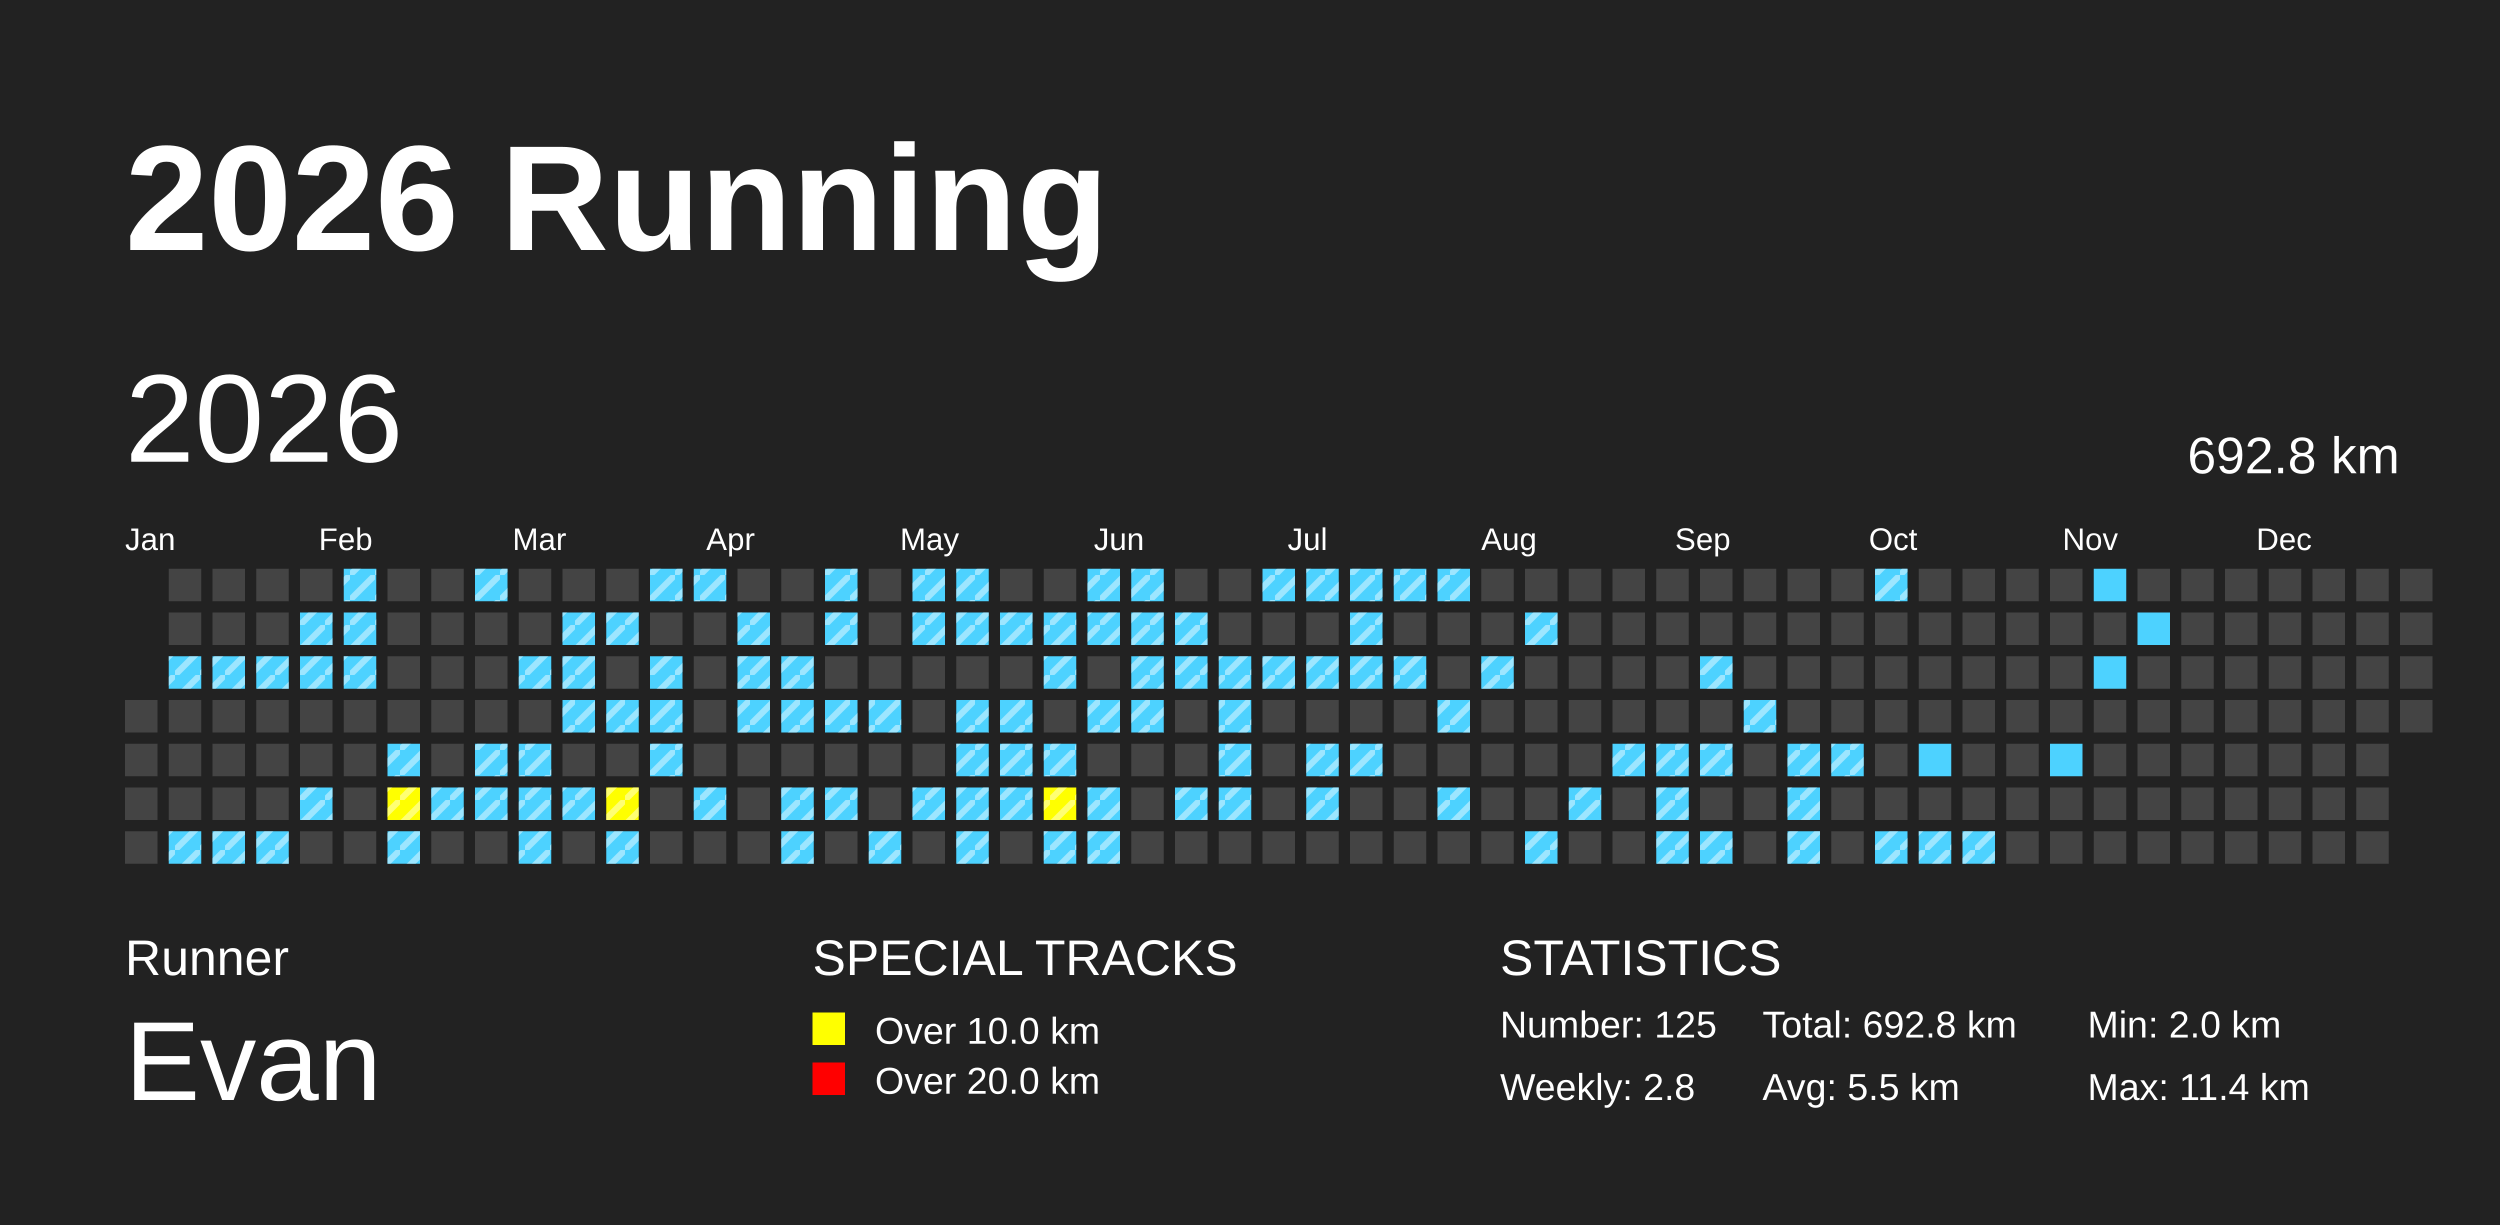
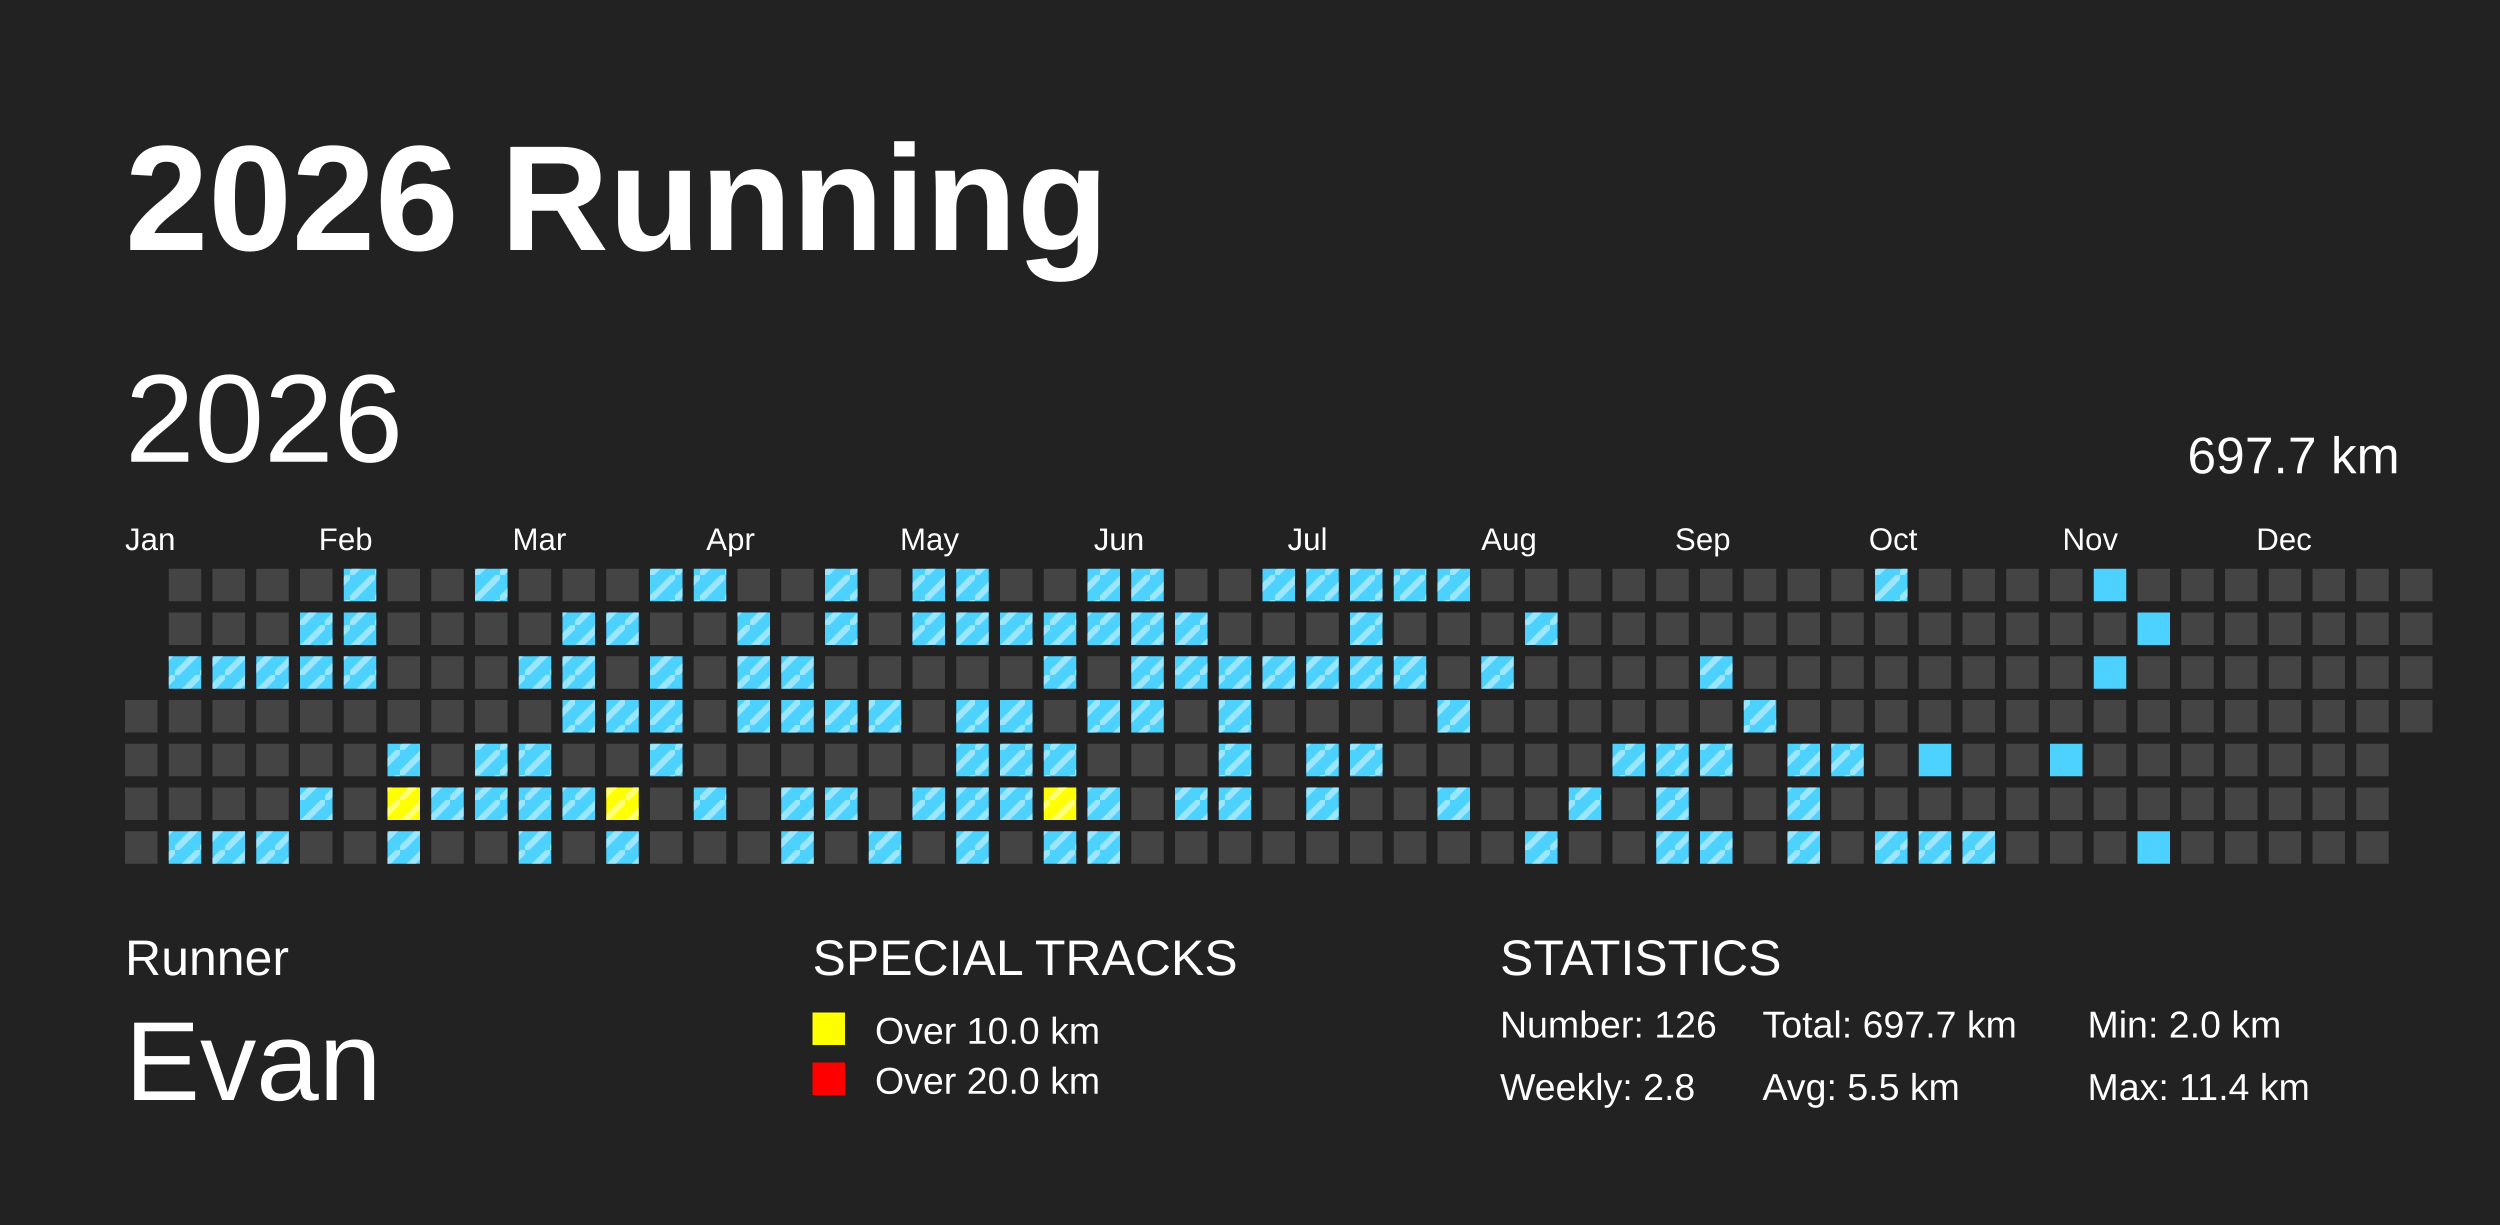
<svg xmlns="http://www.w3.org/2000/svg" baseProfile="full" height="98mm" version="1.1" viewBox="0,0,200,98" width="200mm">
  <defs>
    <pattern height="2" id="indoor-stripe" patternUnits="userSpaceOnUse" width="2">
      <line stroke="white" stroke-opacity="0.45" stroke-width="0.5" x1="0" x2="2" y1="2" y2="0" />
    </pattern>
  </defs>
  <rect fill="#222222" height="98" width="200" x="0" y="0" />
  <text fill="#FFFFFF" style="font-size:12px; font-family:Arial; font-weight:bold;" x="10" y="20">2026 Running</text>
  <text fill="#FFFFFF" style="font-size:4px; font-family:Arial" x="10" y="78">Runner</text>
  <text fill="#FFFFFF" style="font-size:9px; font-family:Arial" x="10" y="88">Evan</text>
  <text fill="#FFFFFF" style="font-size:4px; font-family:Arial" x="65" y="78">SPECIAL TRACKS</text>
  <rect fill="yellow" height="2.6" width="2.6" x="65" y="81" />
  <text fill="#FFFFFF" style="font-size:3px; font-family:Arial" x="70" y="83.5">Over 10.0 km</text>
  <rect fill="red" height="2.6" width="2.6" x="65" y="85" />
  <text fill="#FFFFFF" style="font-size:3px; font-family:Arial" x="70" y="87.5">Over 20.0 km</text>
  <text fill="#FFFFFF" style="font-size:4px; font-family:Arial" x="120" y="78">STATISTICS</text>
-   <text fill="#FFFFFF" style="font-size:3px; font-family:Arial" x="120" y="83">Number: 125</text>
+   <text fill="#FFFFFF" style="font-size:3px; font-family:Arial" x="120" y="83">Number: 126</text>
  <text fill="#FFFFFF" style="font-size:3px; font-family:Arial" x="120" y="88">Weekly: 2.8</text>
-   <text fill="#FFFFFF" style="font-size:3px; font-family:Arial" x="141" y="83">Total: 692.8 km</text>
+   <text fill="#FFFFFF" style="font-size:3px; font-family:Arial" x="141" y="83">Total: 697.7 km</text>
  <text fill="#FFFFFF" style="font-size:3px; font-family:Arial" x="141" y="88">Avg: 5.5 km</text>
  <text fill="#FFFFFF" style="font-size:3px; font-family:Arial" x="167" y="83">Min: 2.0 km</text>
  <text fill="#FFFFFF" style="font-size:3px; font-family:Arial" x="167" y="88">Max: 11.4 km</text>
  <text dominant-baseline="hanging" fill="#FFFFFF" style="font-size:10.0px; font-family:Arial;" x="10" y="30">2026</text>
-   <text dominant-baseline="hanging" fill="#FFFFFF" style="font-size:4.125px; font-family:Arial;" x="175" y="35">692.8 km</text>
+   <text dominant-baseline="hanging" fill="#FFFFFF" style="font-size:4.125px; font-family:Arial;" x="175" y="35">697.7 km</text>
  <text fill="#FFFFFF" style="font-size:2.5px; font-family:Arial" x="10.0" y="44">Jan</text>
  <text fill="#FFFFFF" style="font-size:2.5px; font-family:Arial" x="25.5" y="44">Feb</text>
  <text fill="#FFFFFF" style="font-size:2.5px; font-family:Arial" x="41.0" y="44">Mar</text>
  <text fill="#FFFFFF" style="font-size:2.5px; font-family:Arial" x="56.5" y="44">Apr</text>
  <text fill="#FFFFFF" style="font-size:2.5px; font-family:Arial" x="72.0" y="44">May</text>
  <text fill="#FFFFFF" style="font-size:2.5px; font-family:Arial" x="87.5" y="44">Jun</text>
  <text fill="#FFFFFF" style="font-size:2.5px; font-family:Arial" x="103.0" y="44">Jul</text>
  <text fill="#FFFFFF" style="font-size:2.5px; font-family:Arial" x="118.5" y="44">Aug</text>
  <text fill="#FFFFFF" style="font-size:2.5px; font-family:Arial" x="134.0" y="44">Sep</text>
  <text fill="#FFFFFF" style="font-size:2.5px; font-family:Arial" x="149.5" y="44">Oct</text>
  <text fill="#FFFFFF" style="font-size:2.5px; font-family:Arial" x="165.0" y="44">Nov</text>
  <text fill="#FFFFFF" style="font-size:2.5px; font-family:Arial" x="180.5" y="44">Dec</text>
  <rect fill="#444444" height="2.6" width="2.6" x="10.0" y="56.0" />
  <rect fill="#444444" height="2.6" width="2.6" x="10.0" y="59.5" />
  <rect fill="#444444" height="2.6" width="2.6" x="10.0" y="63.0" />
  <rect fill="#444444" height="2.6" width="2.6" x="10.0" y="66.5" />
  <rect fill="#444444" height="2.6" width="2.6" x="13.5" y="45.5" />
  <rect fill="#444444" height="2.6" width="2.6" x="13.5" y="49.0" />
  <rect fill="#4DD2FF" height="2.6" width="2.6" x="13.5" y="52.5" />
  <rect fill="url(#indoor-stripe)" height="2.6" style="pointer-events: none;" width="2.6" x="13.5" y="52.5" />
  <rect fill="#444444" height="2.6" width="2.6" x="13.5" y="56.0" />
  <rect fill="#444444" height="2.6" width="2.6" x="13.5" y="59.5" />
  <rect fill="#444444" height="2.6" width="2.6" x="13.5" y="63.0" />
  <rect fill="#4DD2FF" height="2.6" width="2.6" x="13.5" y="66.5" />
  <rect fill="url(#indoor-stripe)" height="2.6" style="pointer-events: none;" width="2.6" x="13.5" y="66.5" />
  <rect fill="#444444" height="2.6" width="2.6" x="17.0" y="45.5" />
  <rect fill="#444444" height="2.6" width="2.6" x="17.0" y="49.0" />
  <rect fill="#4DD2FF" height="2.6" width="2.6" x="17.0" y="52.5" />
  <rect fill="url(#indoor-stripe)" height="2.6" style="pointer-events: none;" width="2.6" x="17.0" y="52.5" />
  <rect fill="#444444" height="2.6" width="2.6" x="17.0" y="56.0" />
  <rect fill="#444444" height="2.6" width="2.6" x="17.0" y="59.5" />
  <rect fill="#444444" height="2.6" width="2.6" x="17.0" y="63.0" />
  <rect fill="#4DD2FF" height="2.6" width="2.6" x="17.0" y="66.5" />
  <rect fill="url(#indoor-stripe)" height="2.6" style="pointer-events: none;" width="2.6" x="17.0" y="66.5" />
  <rect fill="#444444" height="2.6" width="2.6" x="20.5" y="45.5" />
  <rect fill="#444444" height="2.6" width="2.6" x="20.5" y="49.0" />
  <rect fill="#4DD2FF" height="2.6" width="2.6" x="20.5" y="52.5" />
  <rect fill="url(#indoor-stripe)" height="2.6" style="pointer-events: none;" width="2.6" x="20.5" y="52.5" />
  <rect fill="#444444" height="2.6" width="2.6" x="20.5" y="56.0" />
  <rect fill="#444444" height="2.6" width="2.6" x="20.5" y="59.5" />
  <rect fill="#444444" height="2.6" width="2.6" x="20.5" y="63.0" />
  <rect fill="#4DD2FF" height="2.6" width="2.6" x="20.5" y="66.5" />
  <rect fill="url(#indoor-stripe)" height="2.6" style="pointer-events: none;" width="2.6" x="20.5" y="66.5" />
  <rect fill="#444444" height="2.6" width="2.6" x="24.0" y="45.5" />
  <rect fill="#4DD2FF" height="2.6" width="2.6" x="24.0" y="49.0" />
  <rect fill="url(#indoor-stripe)" height="2.6" style="pointer-events: none;" width="2.6" x="24.0" y="49.0" />
  <rect fill="#4DD2FF" height="2.6" width="2.6" x="24.0" y="52.5" />
  <rect fill="url(#indoor-stripe)" height="2.6" style="pointer-events: none;" width="2.6" x="24.0" y="52.5" />
  <rect fill="#444444" height="2.6" width="2.6" x="24.0" y="56.0" />
  <rect fill="#444444" height="2.6" width="2.6" x="24.0" y="59.5" />
  <rect fill="#4DD2FF" height="2.6" width="2.6" x="24.0" y="63.0" />
  <rect fill="url(#indoor-stripe)" height="2.6" style="pointer-events: none;" width="2.6" x="24.0" y="63.0" />
  <rect fill="#444444" height="2.6" width="2.6" x="24.0" y="66.5" />
  <rect fill="#4DD2FF" height="2.6" width="2.6" x="27.5" y="45.5" />
  <rect fill="url(#indoor-stripe)" height="2.6" style="pointer-events: none;" width="2.6" x="27.5" y="45.5" />
  <rect fill="#4DD2FF" height="2.6" width="2.6" x="27.5" y="49.0" />
  <rect fill="url(#indoor-stripe)" height="2.6" style="pointer-events: none;" width="2.6" x="27.5" y="49.0" />
  <rect fill="#4DD2FF" height="2.6" width="2.6" x="27.5" y="52.5" />
  <rect fill="url(#indoor-stripe)" height="2.6" style="pointer-events: none;" width="2.6" x="27.5" y="52.5" />
  <rect fill="#444444" height="2.6" width="2.6" x="27.5" y="56.0" />
  <rect fill="#444444" height="2.6" width="2.6" x="27.5" y="59.5" />
  <rect fill="#444444" height="2.6" width="2.6" x="27.5" y="63.0" />
  <rect fill="#444444" height="2.6" width="2.6" x="27.5" y="66.5" />
  <rect fill="#444444" height="2.6" width="2.6" x="31.0" y="45.5" />
  <rect fill="#444444" height="2.6" width="2.6" x="31.0" y="49.0" />
  <rect fill="#444444" height="2.6" width="2.6" x="31.0" y="52.5" />
  <rect fill="#444444" height="2.6" width="2.6" x="31.0" y="56.0" />
  <rect fill="#4DD2FF" height="2.6" width="2.6" x="31.0" y="59.5" />
  <rect fill="url(#indoor-stripe)" height="2.6" style="pointer-events: none;" width="2.6" x="31.0" y="59.5" />
  <rect fill="yellow" height="2.6" width="2.6" x="31.0" y="63.0" />
  <rect fill="url(#indoor-stripe)" height="2.6" style="pointer-events: none;" width="2.6" x="31.0" y="63.0" />
  <rect fill="#4DD2FF" height="2.6" width="2.6" x="31.0" y="66.5" />
  <rect fill="url(#indoor-stripe)" height="2.6" style="pointer-events: none;" width="2.6" x="31.0" y="66.5" />
  <rect fill="#444444" height="2.6" width="2.6" x="34.5" y="45.5" />
  <rect fill="#444444" height="2.6" width="2.6" x="34.5" y="49.0" />
  <rect fill="#444444" height="2.6" width="2.6" x="34.5" y="52.5" />
  <rect fill="#444444" height="2.6" width="2.6" x="34.5" y="56.0" />
  <rect fill="#444444" height="2.6" width="2.6" x="34.5" y="59.5" />
  <rect fill="#4DD2FF" height="2.6" width="2.6" x="34.5" y="63.0" />
  <rect fill="url(#indoor-stripe)" height="2.6" style="pointer-events: none;" width="2.6" x="34.5" y="63.0" />
  <rect fill="#444444" height="2.6" width="2.6" x="34.5" y="66.5" />
  <rect fill="#4DD2FF" height="2.6" width="2.6" x="38.0" y="45.5" />
  <rect fill="url(#indoor-stripe)" height="2.6" style="pointer-events: none;" width="2.6" x="38.0" y="45.5" />
  <rect fill="#444444" height="2.6" width="2.6" x="38.0" y="49.0" />
  <rect fill="#444444" height="2.6" width="2.6" x="38.0" y="52.5" />
  <rect fill="#444444" height="2.6" width="2.6" x="38.0" y="56.0" />
  <rect fill="#4DD2FF" height="2.6" width="2.6" x="38.0" y="59.5" />
  <rect fill="url(#indoor-stripe)" height="2.6" style="pointer-events: none;" width="2.6" x="38.0" y="59.5" />
  <rect fill="#4DD2FF" height="2.6" width="2.6" x="38.0" y="63.0" />
  <rect fill="url(#indoor-stripe)" height="2.6" style="pointer-events: none;" width="2.6" x="38.0" y="63.0" />
  <rect fill="#444444" height="2.6" width="2.6" x="38.0" y="66.5" />
  <rect fill="#444444" height="2.6" width="2.6" x="41.5" y="45.5" />
  <rect fill="#444444" height="2.6" width="2.6" x="41.5" y="49.0" />
  <rect fill="#4DD2FF" height="2.6" width="2.6" x="41.5" y="52.5" />
  <rect fill="url(#indoor-stripe)" height="2.6" style="pointer-events: none;" width="2.6" x="41.5" y="52.5" />
  <rect fill="#444444" height="2.6" width="2.6" x="41.5" y="56.0" />
  <rect fill="#4DD2FF" height="2.6" width="2.6" x="41.5" y="59.5" />
  <rect fill="url(#indoor-stripe)" height="2.6" style="pointer-events: none;" width="2.6" x="41.5" y="59.5" />
  <rect fill="#4DD2FF" height="2.6" width="2.6" x="41.5" y="63.0" />
  <rect fill="url(#indoor-stripe)" height="2.6" style="pointer-events: none;" width="2.6" x="41.5" y="63.0" />
  <rect fill="#4DD2FF" height="2.6" width="2.6" x="41.5" y="66.5" />
  <rect fill="url(#indoor-stripe)" height="2.6" style="pointer-events: none;" width="2.6" x="41.5" y="66.5" />
  <rect fill="#444444" height="2.6" width="2.6" x="45.0" y="45.5" />
  <rect fill="#4DD2FF" height="2.6" width="2.6" x="45.0" y="49.0" />
  <rect fill="url(#indoor-stripe)" height="2.6" style="pointer-events: none;" width="2.6" x="45.0" y="49.0" />
  <rect fill="#4DD2FF" height="2.6" width="2.6" x="45.0" y="52.5" />
  <rect fill="url(#indoor-stripe)" height="2.6" style="pointer-events: none;" width="2.6" x="45.0" y="52.5" />
  <rect fill="#4DD2FF" height="2.6" width="2.6" x="45.0" y="56.0" />
  <rect fill="url(#indoor-stripe)" height="2.6" style="pointer-events: none;" width="2.6" x="45.0" y="56.0" />
  <rect fill="#444444" height="2.6" width="2.6" x="45.0" y="59.5" />
  <rect fill="#4DD2FF" height="2.6" width="2.6" x="45.0" y="63.0" />
  <rect fill="url(#indoor-stripe)" height="2.6" style="pointer-events: none;" width="2.6" x="45.0" y="63.0" />
  <rect fill="#444444" height="2.6" width="2.6" x="45.0" y="66.5" />
  <rect fill="#444444" height="2.6" width="2.6" x="48.5" y="45.5" />
  <rect fill="#4DD2FF" height="2.6" width="2.6" x="48.5" y="49.0" />
  <rect fill="url(#indoor-stripe)" height="2.6" style="pointer-events: none;" width="2.6" x="48.5" y="49.0" />
  <rect fill="#444444" height="2.6" width="2.6" x="48.5" y="52.5" />
  <rect fill="#4DD2FF" height="2.6" width="2.6" x="48.5" y="56.0" />
  <rect fill="url(#indoor-stripe)" height="2.6" style="pointer-events: none;" width="2.6" x="48.5" y="56.0" />
  <rect fill="#444444" height="2.6" width="2.6" x="48.5" y="59.5" />
  <rect fill="yellow" height="2.6" width="2.6" x="48.5" y="63.0" />
  <rect fill="url(#indoor-stripe)" height="2.6" style="pointer-events: none;" width="2.6" x="48.5" y="63.0" />
  <rect fill="#4DD2FF" height="2.6" width="2.6" x="48.5" y="66.5" />
  <rect fill="url(#indoor-stripe)" height="2.6" style="pointer-events: none;" width="2.6" x="48.5" y="66.5" />
  <rect fill="#4DD2FF" height="2.6" width="2.6" x="52.0" y="45.5" />
  <rect fill="url(#indoor-stripe)" height="2.6" style="pointer-events: none;" width="2.6" x="52.0" y="45.5" />
  <rect fill="#444444" height="2.6" width="2.6" x="52.0" y="49.0" />
  <rect fill="#4DD2FF" height="2.6" width="2.6" x="52.0" y="52.5" />
  <rect fill="url(#indoor-stripe)" height="2.6" style="pointer-events: none;" width="2.6" x="52.0" y="52.5" />
  <rect fill="#4DD2FF" height="2.6" width="2.6" x="52.0" y="56.0" />
  <rect fill="url(#indoor-stripe)" height="2.6" style="pointer-events: none;" width="2.6" x="52.0" y="56.0" />
  <rect fill="#4DD2FF" height="2.6" width="2.6" x="52.0" y="59.5" />
  <rect fill="url(#indoor-stripe)" height="2.6" style="pointer-events: none;" width="2.6" x="52.0" y="59.5" />
  <rect fill="#444444" height="2.6" width="2.6" x="52.0" y="63.0" />
  <rect fill="#444444" height="2.6" width="2.6" x="52.0" y="66.5" />
  <rect fill="#4DD2FF" height="2.6" width="2.6" x="55.5" y="45.5" />
  <rect fill="url(#indoor-stripe)" height="2.6" style="pointer-events: none;" width="2.6" x="55.5" y="45.5" />
  <rect fill="#444444" height="2.6" width="2.6" x="55.5" y="49.0" />
  <rect fill="#444444" height="2.6" width="2.6" x="55.5" y="52.5" />
  <rect fill="#444444" height="2.6" width="2.6" x="55.5" y="56.0" />
  <rect fill="#444444" height="2.6" width="2.6" x="55.5" y="59.5" />
  <rect fill="#4DD2FF" height="2.6" width="2.6" x="55.5" y="63.0" />
  <rect fill="url(#indoor-stripe)" height="2.6" style="pointer-events: none;" width="2.6" x="55.5" y="63.0" />
  <rect fill="#444444" height="2.6" width="2.6" x="55.5" y="66.5" />
  <rect fill="#444444" height="2.6" width="2.6" x="59.0" y="45.5" />
  <rect fill="#4DD2FF" height="2.6" width="2.6" x="59.0" y="49.0" />
  <rect fill="url(#indoor-stripe)" height="2.6" style="pointer-events: none;" width="2.6" x="59.0" y="49.0" />
  <rect fill="#4DD2FF" height="2.6" width="2.6" x="59.0" y="52.5" />
  <rect fill="url(#indoor-stripe)" height="2.6" style="pointer-events: none;" width="2.6" x="59.0" y="52.5" />
  <rect fill="#4DD2FF" height="2.6" width="2.6" x="59.0" y="56.0" />
  <rect fill="url(#indoor-stripe)" height="2.6" style="pointer-events: none;" width="2.6" x="59.0" y="56.0" />
  <rect fill="#444444" height="2.6" width="2.6" x="59.0" y="59.5" />
  <rect fill="#444444" height="2.6" width="2.6" x="59.0" y="63.0" />
  <rect fill="#444444" height="2.6" width="2.6" x="59.0" y="66.5" />
  <rect fill="#444444" height="2.6" width="2.6" x="62.5" y="45.5" />
  <rect fill="#444444" height="2.6" width="2.6" x="62.5" y="49.0" />
  <rect fill="#4DD2FF" height="2.6" width="2.6" x="62.5" y="52.5" />
  <rect fill="url(#indoor-stripe)" height="2.6" style="pointer-events: none;" width="2.6" x="62.5" y="52.5" />
  <rect fill="#4DD2FF" height="2.6" width="2.6" x="62.5" y="56.0" />
  <rect fill="url(#indoor-stripe)" height="2.6" style="pointer-events: none;" width="2.6" x="62.5" y="56.0" />
  <rect fill="#444444" height="2.6" width="2.6" x="62.5" y="59.5" />
  <rect fill="#4DD2FF" height="2.6" width="2.6" x="62.5" y="63.0" />
  <rect fill="url(#indoor-stripe)" height="2.6" style="pointer-events: none;" width="2.6" x="62.5" y="63.0" />
  <rect fill="#4DD2FF" height="2.6" width="2.6" x="62.5" y="66.5" />
  <rect fill="url(#indoor-stripe)" height="2.6" style="pointer-events: none;" width="2.6" x="62.5" y="66.5" />
  <rect fill="#4DD2FF" height="2.6" width="2.6" x="66.0" y="45.5" />
  <rect fill="url(#indoor-stripe)" height="2.6" style="pointer-events: none;" width="2.6" x="66.0" y="45.5" />
  <rect fill="#4DD2FF" height="2.6" width="2.6" x="66.0" y="49.0" />
  <rect fill="url(#indoor-stripe)" height="2.6" style="pointer-events: none;" width="2.6" x="66.0" y="49.0" />
  <rect fill="#444444" height="2.6" width="2.6" x="66.0" y="52.5" />
  <rect fill="#4DD2FF" height="2.6" width="2.6" x="66.0" y="56.0" />
  <rect fill="url(#indoor-stripe)" height="2.6" style="pointer-events: none;" width="2.6" x="66.0" y="56.0" />
  <rect fill="#444444" height="2.6" width="2.6" x="66.0" y="59.5" />
  <rect fill="#4DD2FF" height="2.6" width="2.6" x="66.0" y="63.0" />
  <rect fill="url(#indoor-stripe)" height="2.6" style="pointer-events: none;" width="2.6" x="66.0" y="63.0" />
  <rect fill="#444444" height="2.6" width="2.6" x="66.0" y="66.5" />
  <rect fill="#444444" height="2.6" width="2.6" x="69.5" y="45.5" />
  <rect fill="#444444" height="2.6" width="2.6" x="69.5" y="49.0" />
  <rect fill="#444444" height="2.6" width="2.6" x="69.5" y="52.5" />
  <rect fill="#4DD2FF" height="2.6" width="2.6" x="69.5" y="56.0" />
  <rect fill="url(#indoor-stripe)" height="2.6" style="pointer-events: none;" width="2.6" x="69.5" y="56.0" />
  <rect fill="#444444" height="2.6" width="2.6" x="69.5" y="59.5" />
  <rect fill="#444444" height="2.6" width="2.6" x="69.5" y="63.0" />
  <rect fill="#4DD2FF" height="2.6" width="2.6" x="69.5" y="66.5" />
  <rect fill="url(#indoor-stripe)" height="2.6" style="pointer-events: none;" width="2.6" x="69.5" y="66.5" />
  <rect fill="#4DD2FF" height="2.6" width="2.6" x="73.0" y="45.5" />
  <rect fill="url(#indoor-stripe)" height="2.6" style="pointer-events: none;" width="2.6" x="73.0" y="45.5" />
  <rect fill="#4DD2FF" height="2.6" width="2.6" x="73.0" y="49.0" />
  <rect fill="url(#indoor-stripe)" height="2.6" style="pointer-events: none;" width="2.6" x="73.0" y="49.0" />
  <rect fill="#444444" height="2.6" width="2.6" x="73.0" y="52.5" />
  <rect fill="#444444" height="2.6" width="2.6" x="73.0" y="56.0" />
  <rect fill="#444444" height="2.6" width="2.6" x="73.0" y="59.5" />
  <rect fill="#4DD2FF" height="2.6" width="2.6" x="73.0" y="63.0" />
  <rect fill="url(#indoor-stripe)" height="2.6" style="pointer-events: none;" width="2.6" x="73.0" y="63.0" />
  <rect fill="#444444" height="2.6" width="2.6" x="73.0" y="66.5" />
  <rect fill="#4DD2FF" height="2.6" width="2.6" x="76.5" y="45.5" />
  <rect fill="url(#indoor-stripe)" height="2.6" style="pointer-events: none;" width="2.6" x="76.5" y="45.5" />
  <rect fill="#4DD2FF" height="2.6" width="2.6" x="76.5" y="49.0" />
  <rect fill="url(#indoor-stripe)" height="2.6" style="pointer-events: none;" width="2.6" x="76.5" y="49.0" />
  <rect fill="#444444" height="2.6" width="2.6" x="76.5" y="52.5" />
  <rect fill="#4DD2FF" height="2.6" width="2.6" x="76.5" y="56.0" />
  <rect fill="url(#indoor-stripe)" height="2.6" style="pointer-events: none;" width="2.6" x="76.5" y="56.0" />
  <rect fill="#4DD2FF" height="2.6" width="2.6" x="76.5" y="59.5" />
  <rect fill="url(#indoor-stripe)" height="2.6" style="pointer-events: none;" width="2.6" x="76.5" y="59.5" />
  <rect fill="#4DD2FF" height="2.6" width="2.6" x="76.5" y="63.0" />
  <rect fill="url(#indoor-stripe)" height="2.6" style="pointer-events: none;" width="2.6" x="76.5" y="63.0" />
  <rect fill="#4DD2FF" height="2.6" width="2.6" x="76.5" y="66.5" />
  <rect fill="url(#indoor-stripe)" height="2.6" style="pointer-events: none;" width="2.6" x="76.5" y="66.5" />
  <rect fill="#444444" height="2.6" width="2.6" x="80.0" y="45.5" />
  <rect fill="#4DD2FF" height="2.6" width="2.6" x="80.0" y="49.0" />
  <rect fill="url(#indoor-stripe)" height="2.6" style="pointer-events: none;" width="2.6" x="80.0" y="49.0" />
  <rect fill="#444444" height="2.6" width="2.6" x="80.0" y="52.5" />
  <rect fill="#4DD2FF" height="2.6" width="2.6" x="80.0" y="56.0" />
  <rect fill="url(#indoor-stripe)" height="2.6" style="pointer-events: none;" width="2.6" x="80.0" y="56.0" />
  <rect fill="#4DD2FF" height="2.6" width="2.6" x="80.0" y="59.5" />
  <rect fill="url(#indoor-stripe)" height="2.6" style="pointer-events: none;" width="2.6" x="80.0" y="59.5" />
  <rect fill="#4DD2FF" height="2.6" width="2.6" x="80.0" y="63.0" />
  <rect fill="url(#indoor-stripe)" height="2.6" style="pointer-events: none;" width="2.6" x="80.0" y="63.0" />
  <rect fill="#444444" height="2.6" width="2.6" x="80.0" y="66.5" />
  <rect fill="#444444" height="2.6" width="2.6" x="83.5" y="45.5" />
  <rect fill="#4DD2FF" height="2.6" width="2.6" x="83.5" y="49.0" />
  <rect fill="url(#indoor-stripe)" height="2.6" style="pointer-events: none;" width="2.6" x="83.5" y="49.0" />
  <rect fill="#4DD2FF" height="2.6" width="2.6" x="83.5" y="52.5" />
  <rect fill="url(#indoor-stripe)" height="2.6" style="pointer-events: none;" width="2.6" x="83.5" y="52.5" />
  <rect fill="#444444" height="2.6" width="2.6" x="83.5" y="56.0" />
  <rect fill="#4DD2FF" height="2.6" width="2.6" x="83.5" y="59.5" />
  <rect fill="url(#indoor-stripe)" height="2.6" style="pointer-events: none;" width="2.6" x="83.5" y="59.5" />
  <rect fill="yellow" height="2.6" width="2.6" x="83.5" y="63.0" />
  <rect fill="url(#indoor-stripe)" height="2.6" style="pointer-events: none;" width="2.6" x="83.5" y="63.0" />
  <rect fill="#4DD2FF" height="2.6" width="2.6" x="83.5" y="66.5" />
  <rect fill="url(#indoor-stripe)" height="2.6" style="pointer-events: none;" width="2.6" x="83.5" y="66.5" />
  <rect fill="#4DD2FF" height="2.6" width="2.6" x="87.0" y="45.5" />
  <rect fill="url(#indoor-stripe)" height="2.6" style="pointer-events: none;" width="2.6" x="87.0" y="45.5" />
  <rect fill="#4DD2FF" height="2.6" width="2.6" x="87.0" y="49.0" />
  <rect fill="url(#indoor-stripe)" height="2.6" style="pointer-events: none;" width="2.6" x="87.0" y="49.0" />
  <rect fill="#444444" height="2.6" width="2.6" x="87.0" y="52.5" />
  <rect fill="#4DD2FF" height="2.6" width="2.6" x="87.0" y="56.0" />
  <rect fill="url(#indoor-stripe)" height="2.6" style="pointer-events: none;" width="2.6" x="87.0" y="56.0" />
  <rect fill="#444444" height="2.6" width="2.6" x="87.0" y="59.5" />
  <rect fill="#4DD2FF" height="2.6" width="2.6" x="87.0" y="63.0" />
  <rect fill="url(#indoor-stripe)" height="2.6" style="pointer-events: none;" width="2.6" x="87.0" y="63.0" />
  <rect fill="#4DD2FF" height="2.6" width="2.6" x="87.0" y="66.5" />
  <rect fill="url(#indoor-stripe)" height="2.6" style="pointer-events: none;" width="2.6" x="87.0" y="66.5" />
  <rect fill="#4DD2FF" height="2.6" width="2.6" x="90.5" y="45.5" />
  <rect fill="url(#indoor-stripe)" height="2.6" style="pointer-events: none;" width="2.6" x="90.5" y="45.5" />
  <rect fill="#4DD2FF" height="2.6" width="2.6" x="90.5" y="49.0" />
  <rect fill="url(#indoor-stripe)" height="2.6" style="pointer-events: none;" width="2.6" x="90.5" y="49.0" />
  <rect fill="#4DD2FF" height="2.6" width="2.6" x="90.5" y="52.5" />
  <rect fill="url(#indoor-stripe)" height="2.6" style="pointer-events: none;" width="2.6" x="90.5" y="52.5" />
  <rect fill="#4DD2FF" height="2.6" width="2.6" x="90.5" y="56.0" />
  <rect fill="url(#indoor-stripe)" height="2.6" style="pointer-events: none;" width="2.6" x="90.5" y="56.0" />
  <rect fill="#444444" height="2.6" width="2.6" x="90.5" y="59.5" />
  <rect fill="#444444" height="2.6" width="2.6" x="90.5" y="63.0" />
  <rect fill="#444444" height="2.6" width="2.6" x="90.5" y="66.5" />
  <rect fill="#444444" height="2.6" width="2.6" x="94.0" y="45.5" />
  <rect fill="#4DD2FF" height="2.6" width="2.6" x="94.0" y="49.0" />
  <rect fill="url(#indoor-stripe)" height="2.6" style="pointer-events: none;" width="2.6" x="94.0" y="49.0" />
  <rect fill="#4DD2FF" height="2.6" width="2.6" x="94.0" y="52.5" />
  <rect fill="url(#indoor-stripe)" height="2.6" style="pointer-events: none;" width="2.6" x="94.0" y="52.5" />
  <rect fill="#444444" height="2.6" width="2.6" x="94.0" y="56.0" />
  <rect fill="#444444" height="2.6" width="2.6" x="94.0" y="59.5" />
  <rect fill="#4DD2FF" height="2.6" width="2.6" x="94.0" y="63.0" />
  <rect fill="url(#indoor-stripe)" height="2.6" style="pointer-events: none;" width="2.6" x="94.0" y="63.0" />
  <rect fill="#444444" height="2.6" width="2.6" x="94.0" y="66.5" />
  <rect fill="#444444" height="2.6" width="2.6" x="97.5" y="45.5" />
  <rect fill="#444444" height="2.6" width="2.6" x="97.5" y="49.0" />
  <rect fill="#4DD2FF" height="2.6" width="2.6" x="97.5" y="52.5" />
  <rect fill="url(#indoor-stripe)" height="2.6" style="pointer-events: none;" width="2.6" x="97.5" y="52.5" />
  <rect fill="#4DD2FF" height="2.6" width="2.6" x="97.5" y="56.0" />
  <rect fill="url(#indoor-stripe)" height="2.6" style="pointer-events: none;" width="2.6" x="97.5" y="56.0" />
  <rect fill="#4DD2FF" height="2.6" width="2.6" x="97.5" y="59.5" />
  <rect fill="url(#indoor-stripe)" height="2.6" style="pointer-events: none;" width="2.6" x="97.5" y="59.5" />
  <rect fill="#4DD2FF" height="2.6" width="2.6" x="97.5" y="63.0" />
  <rect fill="url(#indoor-stripe)" height="2.6" style="pointer-events: none;" width="2.6" x="97.5" y="63.0" />
  <rect fill="#444444" height="2.6" width="2.6" x="97.5" y="66.5" />
  <rect fill="#4DD2FF" height="2.6" width="2.6" x="101.0" y="45.5" />
  <rect fill="url(#indoor-stripe)" height="2.6" style="pointer-events: none;" width="2.6" x="101.0" y="45.5" />
  <rect fill="#444444" height="2.6" width="2.6" x="101.0" y="49.0" />
  <rect fill="#4DD2FF" height="2.6" width="2.6" x="101.0" y="52.5" />
  <rect fill="url(#indoor-stripe)" height="2.6" style="pointer-events: none;" width="2.6" x="101.0" y="52.5" />
  <rect fill="#444444" height="2.6" width="2.6" x="101.0" y="56.0" />
  <rect fill="#444444" height="2.6" width="2.6" x="101.0" y="59.5" />
  <rect fill="#444444" height="2.6" width="2.6" x="101.0" y="63.0" />
  <rect fill="#444444" height="2.6" width="2.6" x="101.0" y="66.5" />
  <rect fill="#4DD2FF" height="2.6" width="2.6" x="104.5" y="45.5" />
  <rect fill="url(#indoor-stripe)" height="2.6" style="pointer-events: none;" width="2.6" x="104.5" y="45.5" />
  <rect fill="#444444" height="2.6" width="2.6" x="104.5" y="49.0" />
  <rect fill="#4DD2FF" height="2.6" width="2.6" x="104.5" y="52.5" />
  <rect fill="url(#indoor-stripe)" height="2.6" style="pointer-events: none;" width="2.6" x="104.5" y="52.5" />
  <rect fill="#444444" height="2.6" width="2.6" x="104.5" y="56.0" />
  <rect fill="#4DD2FF" height="2.6" width="2.6" x="104.5" y="59.5" />
  <rect fill="url(#indoor-stripe)" height="2.6" style="pointer-events: none;" width="2.6" x="104.5" y="59.5" />
  <rect fill="#4DD2FF" height="2.6" width="2.6" x="104.5" y="63.0" />
  <rect fill="url(#indoor-stripe)" height="2.6" style="pointer-events: none;" width="2.6" x="104.5" y="63.0" />
  <rect fill="#444444" height="2.6" width="2.6" x="104.5" y="66.5" />
  <rect fill="#4DD2FF" height="2.6" width="2.6" x="108.0" y="45.5" />
  <rect fill="url(#indoor-stripe)" height="2.6" style="pointer-events: none;" width="2.6" x="108.0" y="45.5" />
  <rect fill="#4DD2FF" height="2.6" width="2.6" x="108.0" y="49.0" />
  <rect fill="url(#indoor-stripe)" height="2.6" style="pointer-events: none;" width="2.6" x="108.0" y="49.0" />
  <rect fill="#4DD2FF" height="2.6" width="2.6" x="108.0" y="52.5" />
  <rect fill="url(#indoor-stripe)" height="2.6" style="pointer-events: none;" width="2.6" x="108.0" y="52.5" />
  <rect fill="#444444" height="2.6" width="2.6" x="108.0" y="56.0" />
  <rect fill="#4DD2FF" height="2.6" width="2.6" x="108.0" y="59.5" />
  <rect fill="url(#indoor-stripe)" height="2.6" style="pointer-events: none;" width="2.6" x="108.0" y="59.5" />
  <rect fill="#444444" height="2.6" width="2.6" x="108.0" y="63.0" />
  <rect fill="#444444" height="2.6" width="2.6" x="108.0" y="66.5" />
  <rect fill="#4DD2FF" height="2.6" width="2.6" x="111.5" y="45.5" />
  <rect fill="url(#indoor-stripe)" height="2.6" style="pointer-events: none;" width="2.6" x="111.5" y="45.5" />
  <rect fill="#444444" height="2.6" width="2.6" x="111.5" y="49.0" />
  <rect fill="#4DD2FF" height="2.6" width="2.6" x="111.5" y="52.5" />
  <rect fill="url(#indoor-stripe)" height="2.6" style="pointer-events: none;" width="2.6" x="111.5" y="52.5" />
  <rect fill="#444444" height="2.6" width="2.6" x="111.5" y="56.0" />
  <rect fill="#444444" height="2.6" width="2.6" x="111.5" y="59.5" />
  <rect fill="#444444" height="2.6" width="2.6" x="111.5" y="63.0" />
  <rect fill="#444444" height="2.6" width="2.6" x="111.5" y="66.5" />
  <rect fill="#4DD2FF" height="2.6" width="2.6" x="115.0" y="45.5" />
  <rect fill="url(#indoor-stripe)" height="2.6" style="pointer-events: none;" width="2.6" x="115.0" y="45.5" />
  <rect fill="#444444" height="2.6" width="2.6" x="115.0" y="49.0" />
  <rect fill="#444444" height="2.6" width="2.6" x="115.0" y="52.5" />
  <rect fill="#4DD2FF" height="2.6" width="2.6" x="115.0" y="56.0" />
  <rect fill="url(#indoor-stripe)" height="2.6" style="pointer-events: none;" width="2.6" x="115.0" y="56.0" />
  <rect fill="#444444" height="2.6" width="2.6" x="115.0" y="59.5" />
  <rect fill="#4DD2FF" height="2.6" width="2.6" x="115.0" y="63.0" />
  <rect fill="url(#indoor-stripe)" height="2.6" style="pointer-events: none;" width="2.6" x="115.0" y="63.0" />
  <rect fill="#444444" height="2.6" width="2.6" x="115.0" y="66.5" />
  <rect fill="#444444" height="2.6" width="2.6" x="118.5" y="45.5" />
  <rect fill="#444444" height="2.6" width="2.6" x="118.5" y="49.0" />
  <rect fill="#4DD2FF" height="2.6" width="2.6" x="118.5" y="52.5" />
  <rect fill="url(#indoor-stripe)" height="2.6" style="pointer-events: none;" width="2.6" x="118.5" y="52.5" />
  <rect fill="#444444" height="2.6" width="2.6" x="118.5" y="56.0" />
  <rect fill="#444444" height="2.6" width="2.6" x="118.5" y="59.5" />
  <rect fill="#444444" height="2.6" width="2.6" x="118.5" y="63.0" />
  <rect fill="#444444" height="2.6" width="2.6" x="118.5" y="66.5" />
  <rect fill="#444444" height="2.6" width="2.6" x="122.0" y="45.5" />
  <rect fill="#4DD2FF" height="2.6" width="2.6" x="122.0" y="49.0" />
  <rect fill="url(#indoor-stripe)" height="2.6" style="pointer-events: none;" width="2.6" x="122.0" y="49.0" />
  <rect fill="#444444" height="2.6" width="2.6" x="122.0" y="52.5" />
  <rect fill="#444444" height="2.6" width="2.6" x="122.0" y="56.0" />
  <rect fill="#444444" height="2.6" width="2.6" x="122.0" y="59.5" />
  <rect fill="#444444" height="2.6" width="2.6" x="122.0" y="63.0" />
  <rect fill="#4DD2FF" height="2.6" width="2.6" x="122.0" y="66.5" />
  <rect fill="url(#indoor-stripe)" height="2.6" style="pointer-events: none;" width="2.6" x="122.0" y="66.5" />
  <rect fill="#444444" height="2.6" width="2.6" x="125.5" y="45.5" />
  <rect fill="#444444" height="2.6" width="2.6" x="125.5" y="49.0" />
  <rect fill="#444444" height="2.6" width="2.6" x="125.5" y="52.5" />
  <rect fill="#444444" height="2.6" width="2.6" x="125.5" y="56.0" />
  <rect fill="#444444" height="2.6" width="2.6" x="125.5" y="59.5" />
  <rect fill="#4DD2FF" height="2.6" width="2.6" x="125.5" y="63.0" />
  <rect fill="url(#indoor-stripe)" height="2.6" style="pointer-events: none;" width="2.6" x="125.5" y="63.0" />
  <rect fill="#444444" height="2.6" width="2.6" x="125.5" y="66.5" />
  <rect fill="#444444" height="2.6" width="2.6" x="129.0" y="45.5" />
  <rect fill="#444444" height="2.6" width="2.6" x="129.0" y="49.0" />
  <rect fill="#444444" height="2.6" width="2.6" x="129.0" y="52.5" />
  <rect fill="#444444" height="2.6" width="2.6" x="129.0" y="56.0" />
  <rect fill="#4DD2FF" height="2.6" width="2.6" x="129.0" y="59.5" />
  <rect fill="url(#indoor-stripe)" height="2.6" style="pointer-events: none;" width="2.6" x="129.0" y="59.5" />
  <rect fill="#444444" height="2.6" width="2.6" x="129.0" y="63.0" />
  <rect fill="#444444" height="2.6" width="2.6" x="129.0" y="66.5" />
  <rect fill="#444444" height="2.6" width="2.6" x="132.5" y="45.5" />
  <rect fill="#444444" height="2.6" width="2.6" x="132.5" y="49.0" />
  <rect fill="#444444" height="2.6" width="2.6" x="132.5" y="52.5" />
  <rect fill="#444444" height="2.6" width="2.6" x="132.5" y="56.0" />
  <rect fill="#4DD2FF" height="2.6" width="2.6" x="132.5" y="59.5" />
  <rect fill="url(#indoor-stripe)" height="2.6" style="pointer-events: none;" width="2.6" x="132.5" y="59.5" />
  <rect fill="#4DD2FF" height="2.6" width="2.6" x="132.5" y="63.0" />
  <rect fill="url(#indoor-stripe)" height="2.6" style="pointer-events: none;" width="2.6" x="132.5" y="63.0" />
  <rect fill="#4DD2FF" height="2.6" width="2.6" x="132.5" y="66.5" />
  <rect fill="url(#indoor-stripe)" height="2.6" style="pointer-events: none;" width="2.6" x="132.5" y="66.5" />
  <rect fill="#444444" height="2.6" width="2.6" x="136.0" y="45.5" />
  <rect fill="#444444" height="2.6" width="2.6" x="136.0" y="49.0" />
  <rect fill="#4DD2FF" height="2.6" width="2.6" x="136.0" y="52.5" />
  <rect fill="url(#indoor-stripe)" height="2.6" style="pointer-events: none;" width="2.6" x="136.0" y="52.5" />
  <rect fill="#444444" height="2.6" width="2.6" x="136.0" y="56.0" />
  <rect fill="#4DD2FF" height="2.6" width="2.6" x="136.0" y="59.5" />
  <rect fill="url(#indoor-stripe)" height="2.6" style="pointer-events: none;" width="2.6" x="136.0" y="59.5" />
  <rect fill="#444444" height="2.6" width="2.6" x="136.0" y="63.0" />
  <rect fill="#4DD2FF" height="2.6" width="2.6" x="136.0" y="66.5" />
  <rect fill="url(#indoor-stripe)" height="2.6" style="pointer-events: none;" width="2.6" x="136.0" y="66.5" />
  <rect fill="#444444" height="2.6" width="2.6" x="139.5" y="45.5" />
  <rect fill="#444444" height="2.6" width="2.6" x="139.5" y="49.0" />
  <rect fill="#444444" height="2.6" width="2.6" x="139.5" y="52.5" />
  <rect fill="#4DD2FF" height="2.6" width="2.6" x="139.5" y="56.0" />
  <rect fill="url(#indoor-stripe)" height="2.6" style="pointer-events: none;" width="2.6" x="139.5" y="56.0" />
  <rect fill="#444444" height="2.6" width="2.6" x="139.5" y="59.5" />
  <rect fill="#444444" height="2.6" width="2.6" x="139.5" y="63.0" />
  <rect fill="#444444" height="2.6" width="2.6" x="139.5" y="66.5" />
  <rect fill="#444444" height="2.6" width="2.6" x="143.0" y="45.5" />
  <rect fill="#444444" height="2.6" width="2.6" x="143.0" y="49.0" />
  <rect fill="#444444" height="2.6" width="2.6" x="143.0" y="52.5" />
  <rect fill="#444444" height="2.6" width="2.6" x="143.0" y="56.0" />
  <rect fill="#4DD2FF" height="2.6" width="2.6" x="143.0" y="59.5" />
  <rect fill="url(#indoor-stripe)" height="2.6" style="pointer-events: none;" width="2.6" x="143.0" y="59.5" />
  <rect fill="#4DD2FF" height="2.6" width="2.6" x="143.0" y="63.0" />
  <rect fill="url(#indoor-stripe)" height="2.6" style="pointer-events: none;" width="2.6" x="143.0" y="63.0" />
  <rect fill="#4DD2FF" height="2.6" width="2.6" x="143.0" y="66.5" />
  <rect fill="url(#indoor-stripe)" height="2.6" style="pointer-events: none;" width="2.6" x="143.0" y="66.5" />
  <rect fill="#444444" height="2.6" width="2.6" x="146.5" y="45.5" />
  <rect fill="#444444" height="2.6" width="2.6" x="146.5" y="49.0" />
  <rect fill="#444444" height="2.6" width="2.6" x="146.5" y="52.5" />
  <rect fill="#444444" height="2.6" width="2.6" x="146.5" y="56.0" />
  <rect fill="#4DD2FF" height="2.6" width="2.6" x="146.5" y="59.5" />
  <rect fill="url(#indoor-stripe)" height="2.6" style="pointer-events: none;" width="2.6" x="146.5" y="59.5" />
  <rect fill="#444444" height="2.6" width="2.6" x="146.5" y="63.0" />
  <rect fill="#444444" height="2.6" width="2.6" x="146.5" y="66.5" />
  <rect fill="#4DD2FF" height="2.6" width="2.6" x="150.0" y="45.5" />
  <rect fill="url(#indoor-stripe)" height="2.6" style="pointer-events: none;" width="2.6" x="150.0" y="45.5" />
  <rect fill="#444444" height="2.6" width="2.6" x="150.0" y="49.0" />
  <rect fill="#444444" height="2.6" width="2.6" x="150.0" y="52.5" />
  <rect fill="#444444" height="2.6" width="2.6" x="150.0" y="56.0" />
  <rect fill="#444444" height="2.6" width="2.6" x="150.0" y="59.5" />
  <rect fill="#444444" height="2.6" width="2.6" x="150.0" y="63.0" />
  <rect fill="#4DD2FF" height="2.6" width="2.6" x="150.0" y="66.5" />
  <rect fill="url(#indoor-stripe)" height="2.6" style="pointer-events: none;" width="2.6" x="150.0" y="66.5" />
  <rect fill="#444444" height="2.6" width="2.6" x="153.5" y="45.5" />
  <rect fill="#444444" height="2.6" width="2.6" x="153.5" y="49.0" />
  <rect fill="#444444" height="2.6" width="2.6" x="153.5" y="52.5" />
  <rect fill="#444444" height="2.6" width="2.6" x="153.5" y="56.0" />
  <rect fill="#4DD2FF" height="2.6" width="2.6" x="153.5" y="59.5" />
  <rect fill="#444444" height="2.6" width="2.6" x="153.5" y="63.0" />
  <rect fill="#4DD2FF" height="2.6" width="2.6" x="153.5" y="66.5" />
  <rect fill="url(#indoor-stripe)" height="2.6" style="pointer-events: none;" width="2.6" x="153.5" y="66.5" />
  <rect fill="#444444" height="2.6" width="2.6" x="157.0" y="45.5" />
  <rect fill="#444444" height="2.6" width="2.6" x="157.0" y="49.0" />
  <rect fill="#444444" height="2.6" width="2.6" x="157.0" y="52.5" />
  <rect fill="#444444" height="2.6" width="2.6" x="157.0" y="56.0" />
  <rect fill="#444444" height="2.6" width="2.6" x="157.0" y="59.5" />
  <rect fill="#444444" height="2.6" width="2.6" x="157.0" y="63.0" />
  <rect fill="#4DD2FF" height="2.6" width="2.6" x="157.0" y="66.5" />
  <rect fill="url(#indoor-stripe)" height="2.6" style="pointer-events: none;" width="2.6" x="157.0" y="66.5" />
  <rect fill="#444444" height="2.6" width="2.6" x="160.5" y="45.5" />
  <rect fill="#444444" height="2.6" width="2.6" x="160.5" y="49.0" />
  <rect fill="#444444" height="2.6" width="2.6" x="160.5" y="52.5" />
  <rect fill="#444444" height="2.6" width="2.6" x="160.5" y="56.0" />
  <rect fill="#444444" height="2.6" width="2.6" x="160.5" y="59.5" />
  <rect fill="#444444" height="2.6" width="2.6" x="160.5" y="63.0" />
  <rect fill="#444444" height="2.6" width="2.6" x="160.5" y="66.5" />
  <rect fill="#444444" height="2.6" width="2.6" x="164.0" y="45.5" />
  <rect fill="#444444" height="2.6" width="2.6" x="164.0" y="49.0" />
  <rect fill="#444444" height="2.6" width="2.6" x="164.0" y="52.5" />
  <rect fill="#444444" height="2.6" width="2.6" x="164.0" y="56.0" />
  <rect fill="#4DD2FF" height="2.6" width="2.6" x="164.0" y="59.5" />
  <rect fill="#444444" height="2.6" width="2.6" x="164.0" y="63.0" />
  <rect fill="#444444" height="2.6" width="2.6" x="164.0" y="66.5" />
  <rect fill="#4DD2FF" height="2.6" width="2.6" x="167.5" y="45.5" />
  <rect fill="#444444" height="2.6" width="2.6" x="167.5" y="49.0" />
  <rect fill="#4DD2FF" height="2.6" width="2.6" x="167.5" y="52.5" />
  <rect fill="#444444" height="2.6" width="2.6" x="167.5" y="56.0" />
  <rect fill="#444444" height="2.6" width="2.6" x="167.5" y="59.5" />
  <rect fill="#444444" height="2.6" width="2.6" x="167.5" y="63.0" />
  <rect fill="#444444" height="2.6" width="2.6" x="167.5" y="66.5" />
  <rect fill="#444444" height="2.6" width="2.6" x="171.0" y="45.5" />
  <rect fill="#4DD2FF" height="2.6" width="2.6" x="171.0" y="49.0" />
  <rect fill="#444444" height="2.6" width="2.6" x="171.0" y="52.5" />
  <rect fill="#444444" height="2.6" width="2.6" x="171.0" y="56.0" />
  <rect fill="#444444" height="2.6" width="2.6" x="171.0" y="59.5" />
  <rect fill="#444444" height="2.6" width="2.6" x="171.0" y="63.0" />
-   <rect fill="#444444" height="2.6" width="2.6" x="171.0" y="66.5" />
+   <rect fill="#4DD2FF" height="2.6" width="2.6" x="171.0" y="66.5" />
  <rect fill="#444444" height="2.6" width="2.6" x="174.5" y="45.5" />
  <rect fill="#444444" height="2.6" width="2.6" x="174.5" y="49.0" />
  <rect fill="#444444" height="2.6" width="2.6" x="174.5" y="52.5" />
  <rect fill="#444444" height="2.6" width="2.6" x="174.5" y="56.0" />
  <rect fill="#444444" height="2.6" width="2.6" x="174.5" y="59.5" />
  <rect fill="#444444" height="2.6" width="2.6" x="174.5" y="63.0" />
  <rect fill="#444444" height="2.6" width="2.6" x="174.5" y="66.5" />
  <rect fill="#444444" height="2.6" width="2.6" x="178.0" y="45.5" />
  <rect fill="#444444" height="2.6" width="2.6" x="178.0" y="49.0" />
  <rect fill="#444444" height="2.6" width="2.6" x="178.0" y="52.5" />
  <rect fill="#444444" height="2.6" width="2.6" x="178.0" y="56.0" />
  <rect fill="#444444" height="2.6" width="2.6" x="178.0" y="59.5" />
  <rect fill="#444444" height="2.6" width="2.6" x="178.0" y="63.0" />
  <rect fill="#444444" height="2.6" width="2.6" x="178.0" y="66.5" />
  <rect fill="#444444" height="2.6" width="2.6" x="181.5" y="45.5" />
  <rect fill="#444444" height="2.6" width="2.6" x="181.5" y="49.0" />
  <rect fill="#444444" height="2.6" width="2.6" x="181.5" y="52.5" />
  <rect fill="#444444" height="2.6" width="2.6" x="181.5" y="56.0" />
  <rect fill="#444444" height="2.6" width="2.6" x="181.5" y="59.5" />
  <rect fill="#444444" height="2.6" width="2.6" x="181.5" y="63.0" />
  <rect fill="#444444" height="2.6" width="2.6" x="181.5" y="66.5" />
  <rect fill="#444444" height="2.6" width="2.6" x="185.0" y="45.5" />
  <rect fill="#444444" height="2.6" width="2.6" x="185.0" y="49.0" />
  <rect fill="#444444" height="2.6" width="2.6" x="185.0" y="52.5" />
  <rect fill="#444444" height="2.6" width="2.6" x="185.0" y="56.0" />
  <rect fill="#444444" height="2.6" width="2.6" x="185.0" y="59.5" />
  <rect fill="#444444" height="2.6" width="2.6" x="185.0" y="63.0" />
  <rect fill="#444444" height="2.6" width="2.6" x="185.0" y="66.5" />
  <rect fill="#444444" height="2.6" width="2.6" x="188.5" y="45.5" />
  <rect fill="#444444" height="2.6" width="2.6" x="188.5" y="49.0" />
  <rect fill="#444444" height="2.6" width="2.6" x="188.5" y="52.5" />
  <rect fill="#444444" height="2.6" width="2.6" x="188.5" y="56.0" />
  <rect fill="#444444" height="2.6" width="2.6" x="188.5" y="59.5" />
  <rect fill="#444444" height="2.6" width="2.6" x="188.5" y="63.0" />
  <rect fill="#444444" height="2.6" width="2.6" x="188.5" y="66.5" />
  <rect fill="#444444" height="2.6" width="2.6" x="192.0" y="45.5" />
  <rect fill="#444444" height="2.6" width="2.6" x="192.0" y="49.0" />
  <rect fill="#444444" height="2.6" width="2.6" x="192.0" y="52.5" />
  <rect fill="#444444" height="2.6" width="2.6" x="192.0" y="56.0" />
</svg>
